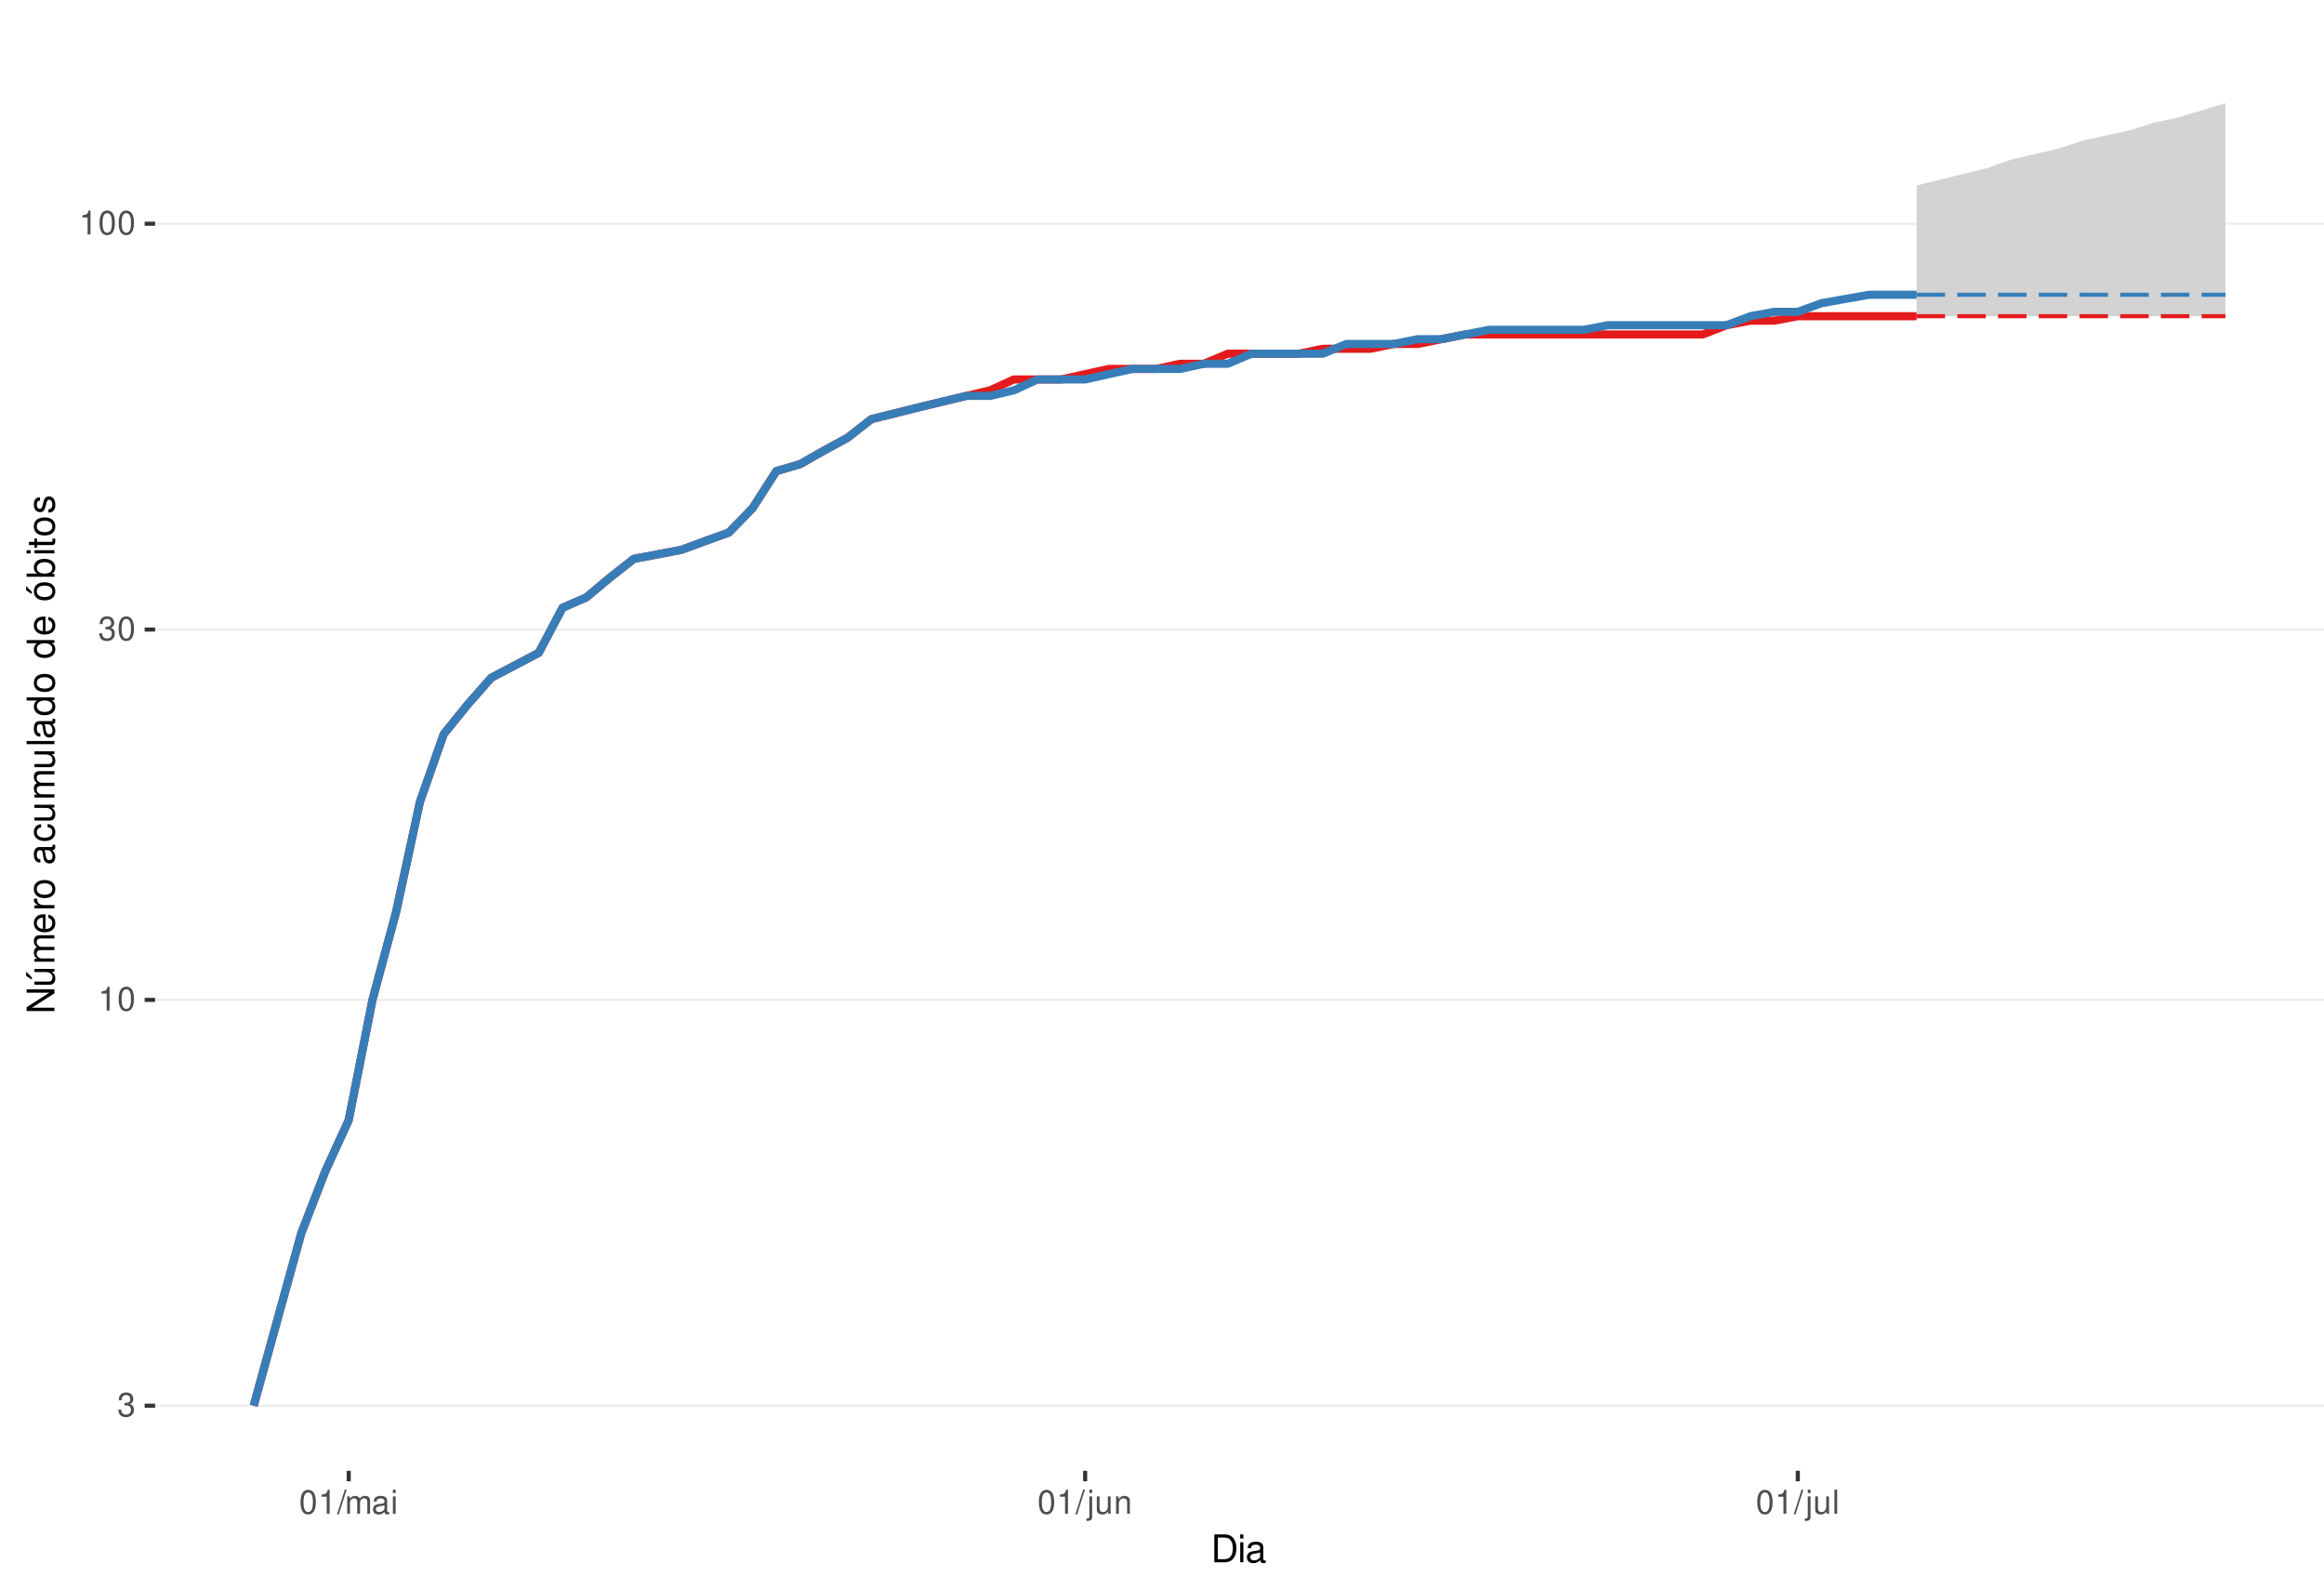
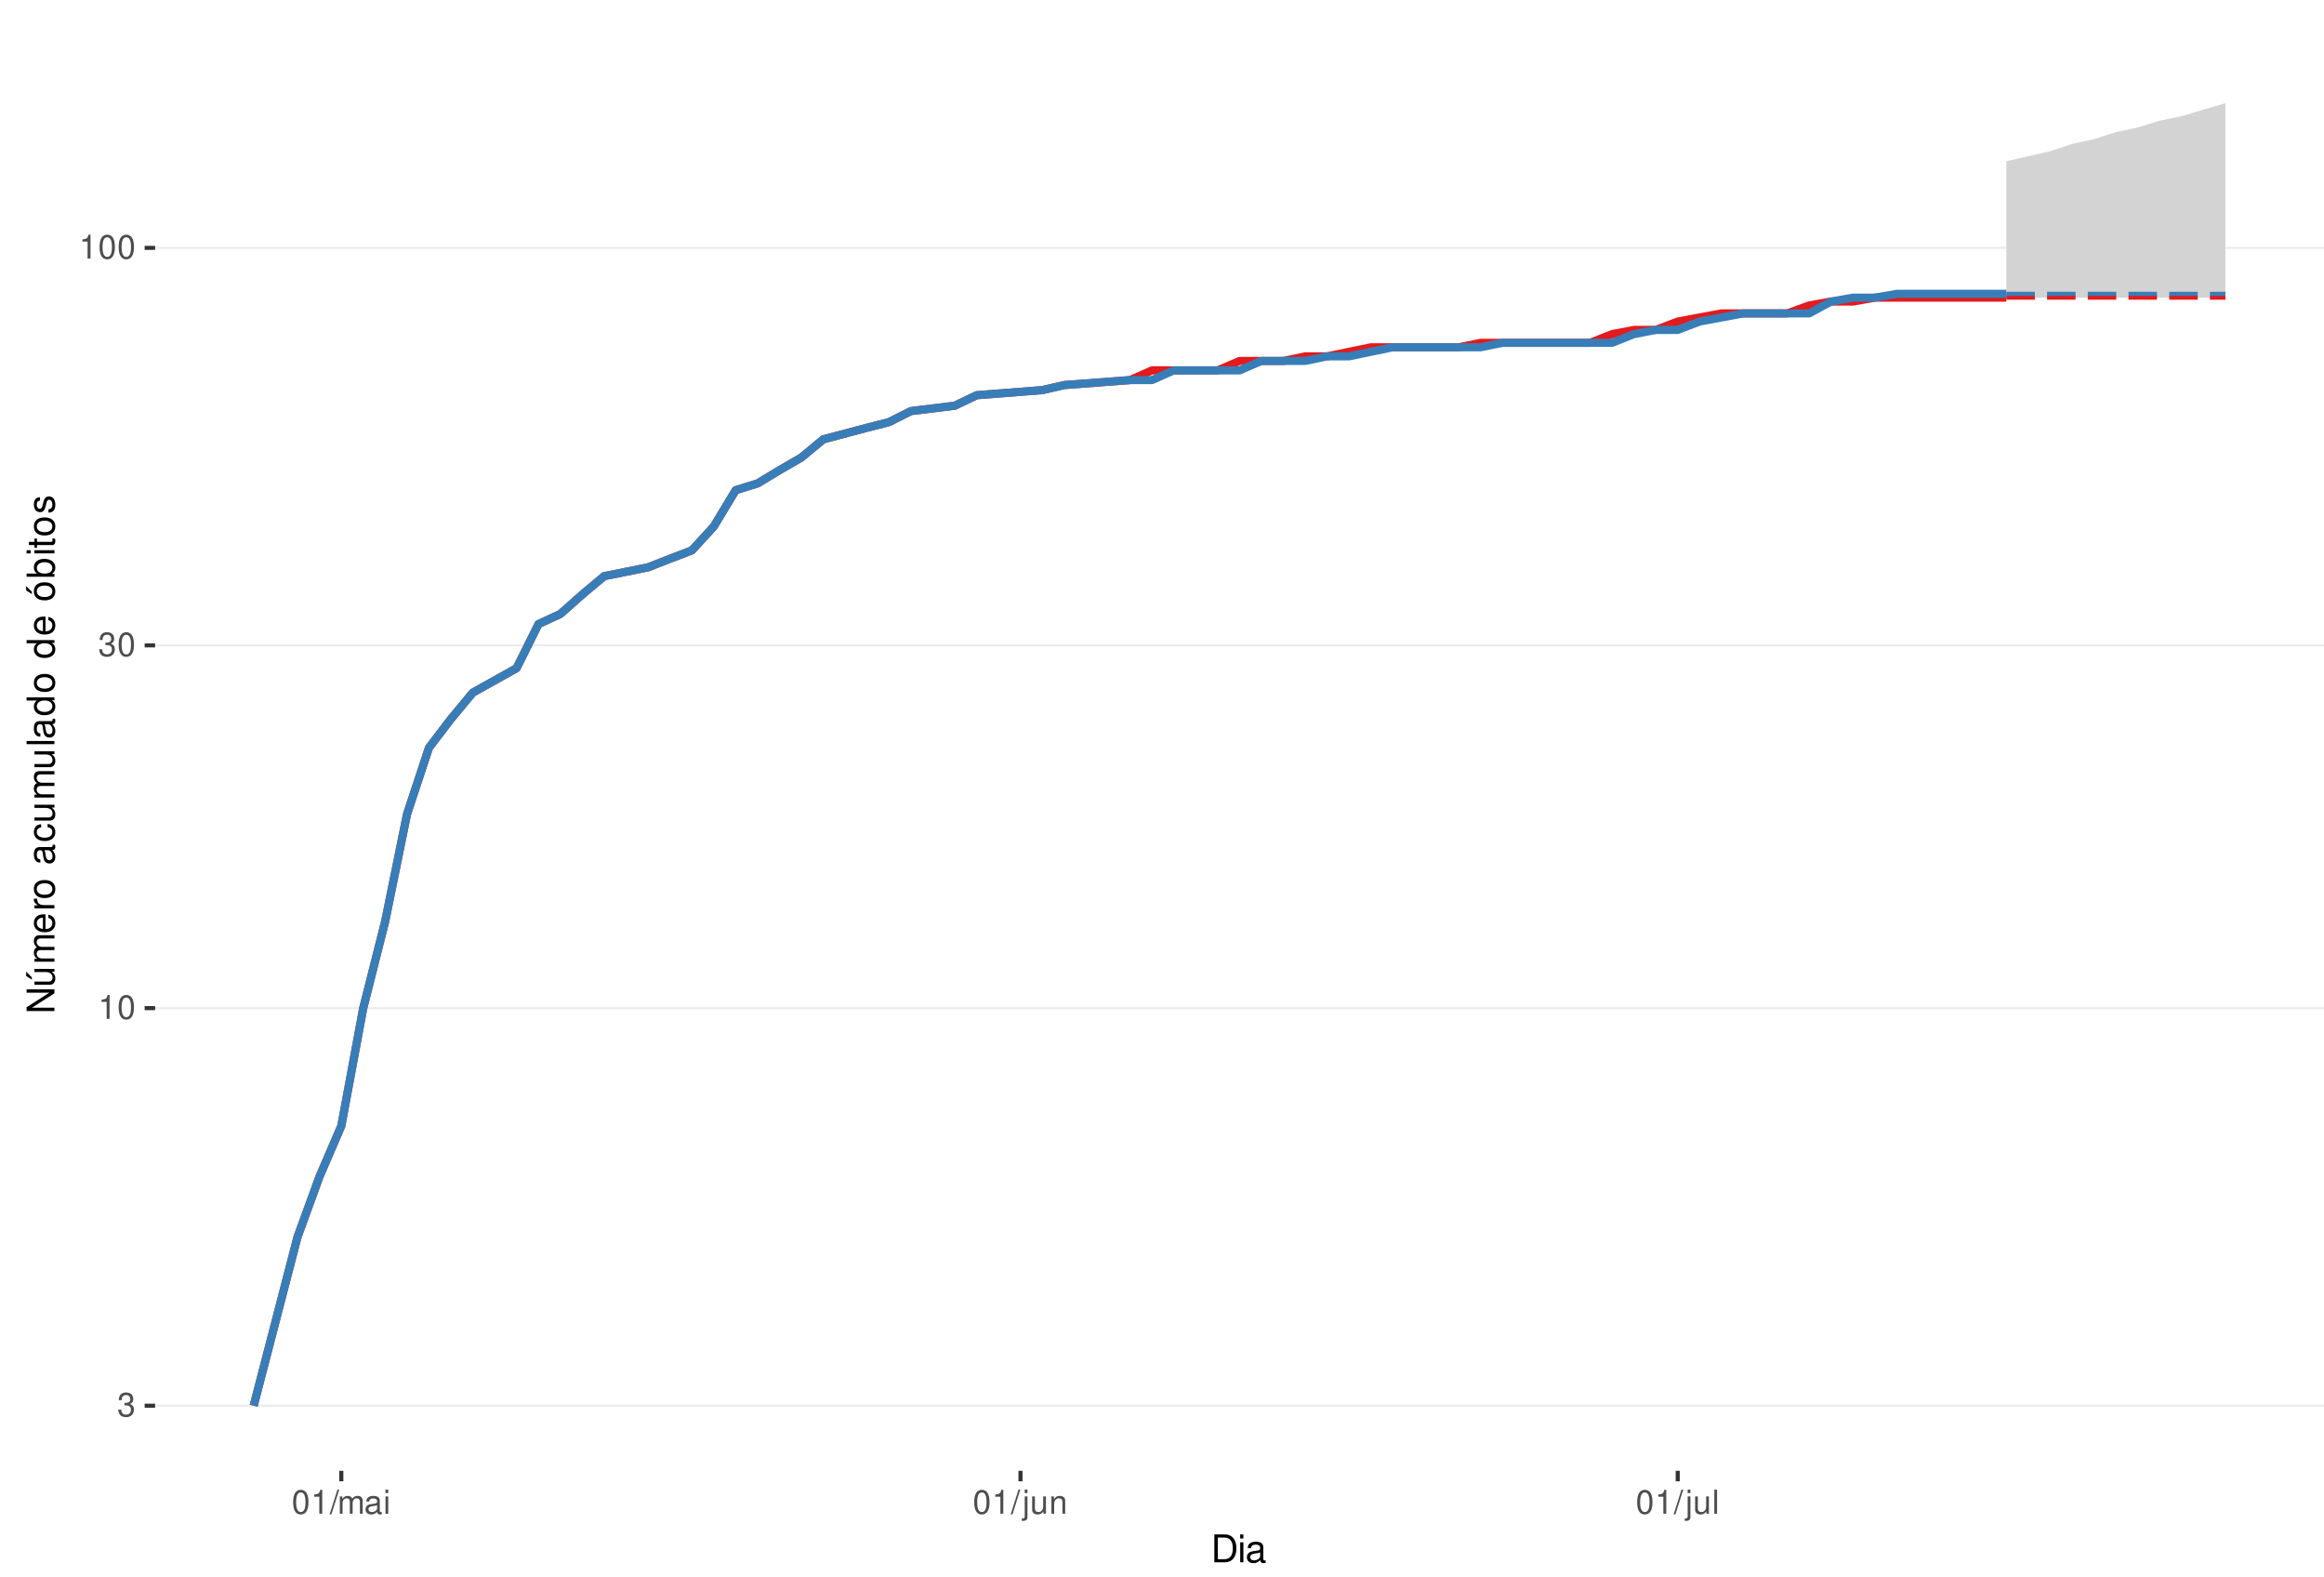
<svg xmlns="http://www.w3.org/2000/svg" xmlns:xlink="http://www.w3.org/1999/xlink" width="609pt" height="413pt" viewBox="0 0 609 413" version="1.1">
  <defs>
    <g>
      <symbol overflow="visible" id="glyph0-0">
        <path style="stroke:none;" d="" />
      </symbol>
      <symbol overflow="visible" id="glyph0-1">
        <path style="stroke:none;" d="M 1.906 -2.875 L 2.328 -2.875 C 3.156 -2.875 3.594 -2.5 3.594 -1.734 C 3.594 -0.953 3.125 -0.469 2.344 -0.469 C 1.5 -0.469 1.094 -0.906 1.031 -1.812 L 0.281 -1.812 C 0.312 -1.312 0.391 -0.984 0.547 -0.703 C 0.859 -0.109 1.469 0.203 2.297 0.203 C 3.562 0.203 4.375 -0.562 4.375 -1.75 C 4.375 -2.547 4.078 -2.984 3.344 -3.234 C 3.906 -3.469 4.203 -3.906 4.203 -4.531 C 4.203 -5.609 3.5 -6.266 2.328 -6.266 C 1.094 -6.266 0.438 -5.562 0.406 -4.234 L 1.172 -4.234 C 1.172 -4.625 1.219 -4.844 1.312 -5.031 C 1.484 -5.391 1.859 -5.594 2.344 -5.594 C 3.016 -5.594 3.422 -5.188 3.422 -4.516 C 3.422 -4.062 3.266 -3.797 2.922 -3.656 C 2.719 -3.562 2.438 -3.531 1.906 -3.516 Z M 1.906 -2.875 " />
      </symbol>
      <symbol overflow="visible" id="glyph0-2">
        <path style="stroke:none;" d="M 2.234 -4.453 L 2.234 0 L 3 0 L 3 -6.266 L 2.5 -6.266 C 2.234 -5.297 2.062 -5.172 0.891 -5.016 L 0.891 -4.453 Z M 2.234 -4.453 " />
      </symbol>
      <symbol overflow="visible" id="glyph0-3">
        <path style="stroke:none;" d="M 2.375 -6.266 C 1.812 -6.266 1.297 -6 0.969 -5.578 C 0.578 -5.016 0.375 -4.188 0.375 -3.031 C 0.375 -0.922 1.062 0.203 2.375 0.203 C 3.672 0.203 4.391 -0.922 4.391 -2.984 C 4.391 -4.188 4.203 -5 3.797 -5.578 C 3.469 -6 2.953 -6.266 2.375 -6.266 Z M 2.375 -5.578 C 3.203 -5.578 3.609 -4.75 3.609 -3.047 C 3.609 -1.266 3.219 -0.438 2.359 -0.438 C 1.562 -0.438 1.156 -1.297 1.156 -3.016 C 1.156 -4.75 1.562 -5.578 2.375 -5.578 Z M 2.375 -5.578 " />
      </symbol>
      <symbol overflow="visible" id="glyph0-4">
        <path style="stroke:none;" d="M 1.984 -6.312 L -0.062 0.172 L 0.406 0.172 L 2.453 -6.312 Z M 1.984 -6.312 " />
      </symbol>
      <symbol overflow="visible" id="glyph0-5">
        <path style="stroke:none;" d="M 0.609 -4.531 L 0.609 0 L 1.328 0 L 1.328 -2.844 C 1.328 -3.5 1.812 -4.031 2.391 -4.031 C 2.938 -4.031 3.234 -3.703 3.234 -3.125 L 3.234 0 L 3.969 0 L 3.969 -2.844 C 3.969 -3.5 4.438 -4.031 5.031 -4.031 C 5.562 -4.031 5.875 -3.703 5.875 -3.125 L 5.875 0 L 6.594 0 L 6.594 -3.406 C 6.594 -4.219 6.125 -4.672 5.281 -4.672 C 4.672 -4.672 4.312 -4.484 3.891 -3.969 C 3.625 -4.453 3.25 -4.672 2.672 -4.672 C 2.062 -4.672 1.656 -4.438 1.266 -3.891 L 1.266 -4.531 Z M 0.609 -4.531 " />
      </symbol>
      <symbol overflow="visible" id="glyph0-6">
        <path style="stroke:none;" d="M 4.625 -0.422 C 4.547 -0.406 4.516 -0.406 4.469 -0.406 C 4.219 -0.406 4.078 -0.531 4.078 -0.766 L 4.078 -3.422 C 4.078 -4.234 3.5 -4.672 2.375 -4.672 C 1.719 -4.672 1.188 -4.469 0.875 -4.141 C 0.672 -3.906 0.578 -3.641 0.562 -3.188 L 1.297 -3.188 C 1.344 -3.75 1.672 -4 2.359 -4 C 3.016 -4 3.375 -3.75 3.375 -3.328 L 3.375 -3.141 C 3.359 -2.828 3.203 -2.703 2.609 -2.625 C 1.594 -2.5 1.438 -2.469 1.156 -2.359 C 0.625 -2.125 0.359 -1.734 0.359 -1.141 C 0.359 -0.312 0.938 0.203 1.859 0.203 C 2.422 0.203 2.875 0 3.391 -0.469 C 3.438 0 3.672 0.203 4.141 0.203 C 4.297 0.203 4.391 0.188 4.625 0.125 Z M 3.375 -1.422 C 3.375 -1.188 3.297 -1.031 3.078 -0.844 C 2.781 -0.578 2.438 -0.438 2.016 -0.438 C 1.453 -0.438 1.109 -0.703 1.109 -1.156 C 1.109 -1.641 1.422 -1.875 2.203 -1.984 C 2.984 -2.094 3.125 -2.125 3.375 -2.234 Z M 3.375 -1.422 " />
      </symbol>
      <symbol overflow="visible" id="glyph0-7">
        <path style="stroke:none;" d="M 1.297 -4.531 L 0.578 -4.531 L 0.578 0 L 1.297 0 Z M 1.297 -6.312 L 0.578 -6.312 L 0.578 -5.406 L 1.297 -5.406 Z M 1.297 -6.312 " />
      </symbol>
      <symbol overflow="visible" id="glyph0-8">
        <path style="stroke:none;" d="M 0.609 -4.531 L 0.609 0.656 C 0.609 1.109 0.469 1.25 0.016 1.25 C -0.031 1.25 -0.062 1.25 -0.156 1.25 L -0.156 1.859 C -0.062 1.875 -0.031 1.891 0.094 1.891 C 0.906 1.891 1.328 1.562 1.328 0.938 L 1.328 -4.531 Z M 1.328 -6.312 L 0.609 -6.312 L 0.609 -5.406 L 1.328 -5.406 Z M 1.328 -6.312 " />
      </symbol>
      <symbol overflow="visible" id="glyph0-9">
        <path style="stroke:none;" d="M 4.172 0 L 4.172 -4.531 L 3.453 -4.531 L 3.453 -1.969 C 3.453 -1.031 2.969 -0.438 2.219 -0.438 C 1.641 -0.438 1.281 -0.781 1.281 -1.328 L 1.281 -4.531 L 0.562 -4.531 L 0.562 -1.031 C 0.562 -0.281 1.125 0.203 2.016 0.203 C 2.672 0.203 3.094 -0.031 3.516 -0.625 L 3.516 0 Z M 4.172 0 " />
      </symbol>
      <symbol overflow="visible" id="glyph0-10">
        <path style="stroke:none;" d="M 0.609 -4.531 L 0.609 0 L 1.328 0 L 1.328 -2.5 C 1.328 -3.422 1.812 -4.031 2.562 -4.031 C 3.141 -4.031 3.5 -3.688 3.5 -3.141 L 3.5 0 L 4.219 0 L 4.219 -3.422 C 4.219 -4.188 3.656 -4.672 2.781 -4.672 C 2.109 -4.672 1.672 -4.406 1.266 -3.781 L 1.266 -4.531 Z M 0.609 -4.531 " />
      </symbol>
      <symbol overflow="visible" id="glyph0-11">
        <path style="stroke:none;" d="M 1.312 -6.312 L 0.594 -6.312 L 0.594 0 L 1.312 0 Z M 1.312 -6.312 " />
      </symbol>
      <symbol overflow="visible" id="glyph1-0">
        <path style="stroke:none;" d="" />
      </symbol>
      <symbol overflow="visible" id="glyph1-1">
        <path style="stroke:none;" d="M 0.891 0 L 3.703 0 C 5.547 0 6.672 -1.375 6.672 -3.656 C 6.672 -5.906 5.547 -7.297 3.703 -7.297 L 0.891 -7.297 Z M 1.812 -0.812 L 1.812 -6.469 L 3.547 -6.469 C 4.984 -6.469 5.734 -5.5 5.734 -3.641 C 5.734 -1.797 4.984 -0.812 3.547 -0.812 Z M 1.812 -0.812 " />
      </symbol>
      <symbol overflow="visible" id="glyph1-2">
        <path style="stroke:none;" d="M 1.5 -5.234 L 0.672 -5.234 L 0.672 0 L 1.5 0 Z M 1.5 -7.297 L 0.656 -7.297 L 0.656 -6.234 L 1.5 -6.234 Z M 1.5 -7.297 " />
      </symbol>
      <symbol overflow="visible" id="glyph1-3">
        <path style="stroke:none;" d="M 5.344 -0.484 C 5.266 -0.469 5.219 -0.469 5.172 -0.469 C 4.875 -0.469 4.719 -0.625 4.719 -0.875 L 4.719 -3.953 C 4.719 -4.891 4.047 -5.391 2.75 -5.391 C 1.984 -5.391 1.375 -5.172 1.016 -4.781 C 0.766 -4.516 0.672 -4.203 0.656 -3.688 L 1.484 -3.688 C 1.562 -4.328 1.938 -4.625 2.719 -4.625 C 3.484 -4.625 3.891 -4.344 3.891 -3.844 L 3.891 -3.625 C 3.875 -3.266 3.703 -3.125 3.016 -3.047 C 1.844 -2.891 1.656 -2.844 1.344 -2.719 C 0.734 -2.453 0.422 -2 0.422 -1.312 C 0.422 -0.375 1.078 0.234 2.141 0.234 C 2.797 0.234 3.328 0 3.922 -0.547 C 3.984 0 4.234 0.234 4.781 0.234 C 4.953 0.234 5.062 0.203 5.344 0.141 Z M 3.891 -1.656 C 3.891 -1.375 3.812 -1.203 3.562 -0.969 C 3.219 -0.656 2.812 -0.5 2.312 -0.5 C 1.672 -0.5 1.297 -0.812 1.297 -1.344 C 1.297 -1.891 1.656 -2.172 2.547 -2.297 C 3.438 -2.422 3.609 -2.453 3.891 -2.594 Z M 3.891 -1.656 " />
      </symbol>
      <symbol overflow="visible" id="glyph2-0">
        <path style="stroke:none;" d="" />
      </symbol>
      <symbol overflow="visible" id="glyph2-1">
        <path style="stroke:none;" d="M -7.297 -6.453 L -7.297 -5.578 L -1.328 -5.578 L -7.297 -1.766 L -7.297 -0.766 L 0 -0.766 L 0 -1.641 L -5.906 -1.641 L 0 -5.406 L 0 -6.453 Z M -7.297 -6.453 " />
      </symbol>
      <symbol overflow="visible" id="glyph2-2">
        <path style="stroke:none;" d="M 0 -4.812 L -5.234 -4.812 L -5.234 -3.984 L -2.266 -3.984 C -1.203 -3.984 -0.5 -3.438 -0.5 -2.562 C -0.5 -1.906 -0.906 -1.484 -1.531 -1.484 L -5.234 -1.484 L -5.234 -0.656 L -1.203 -0.656 C -0.328 -0.656 0.234 -1.297 0.234 -2.312 C 0.234 -3.094 -0.047 -3.578 -0.734 -4.062 L 0 -4.062 Z M -7.406 -2.953 L -5.922 -2 L -5.922 -2.594 L -7.406 -4.094 Z M -7.406 -2.953 " />
      </symbol>
      <symbol overflow="visible" id="glyph2-3">
        <path style="stroke:none;" d="M -5.234 -0.703 L 0 -0.703 L 0 -1.547 L -3.297 -1.547 C -4.047 -1.547 -4.656 -2.094 -4.656 -2.766 C -4.656 -3.391 -4.281 -3.734 -3.609 -3.734 L 0 -3.734 L 0 -4.578 L -3.297 -4.578 C -4.047 -4.578 -4.656 -5.125 -4.656 -5.812 C -4.656 -6.422 -4.266 -6.781 -3.609 -6.781 L 0 -6.781 L 0 -7.625 L -3.938 -7.625 C -4.875 -7.625 -5.391 -7.078 -5.391 -6.094 C -5.391 -5.406 -5.188 -4.984 -4.594 -4.484 C -5.156 -4.188 -5.391 -3.766 -5.391 -3.078 C -5.391 -2.375 -5.125 -1.906 -4.5 -1.469 L -5.234 -1.469 Z M -5.234 -0.703 " />
      </symbol>
      <symbol overflow="visible" id="glyph2-4">
        <path style="stroke:none;" d="M -2.344 -5.125 C -3.141 -5.125 -3.625 -5.062 -4.016 -4.922 C -4.875 -4.578 -5.391 -3.781 -5.391 -2.797 C -5.391 -1.344 -4.281 -0.406 -2.547 -0.406 C -0.812 -0.406 0.234 -1.297 0.234 -2.781 C 0.234 -3.984 -0.453 -4.812 -1.594 -5.016 L -1.594 -4.188 C -0.906 -3.953 -0.547 -3.484 -0.547 -2.812 C -0.547 -2.281 -0.781 -1.828 -1.219 -1.547 C -1.516 -1.344 -1.812 -1.281 -2.344 -1.266 Z M -3.016 -1.297 C -3.984 -1.359 -4.625 -1.953 -4.625 -2.797 C -4.625 -3.641 -3.953 -4.234 -3.016 -4.234 Z M -3.016 -1.297 " />
      </symbol>
      <symbol overflow="visible" id="glyph2-5">
        <path style="stroke:none;" d="M -5.234 -0.688 L 0 -0.688 L 0 -1.531 L -2.719 -1.531 C -3.984 -1.547 -4.547 -2.062 -4.516 -3.203 L -5.359 -3.203 C -5.375 -3.062 -5.391 -2.984 -5.391 -2.891 C -5.391 -2.344 -5.062 -1.938 -4.297 -1.453 L -5.234 -1.453 Z M -5.234 -0.688 " />
      </symbol>
      <symbol overflow="visible" id="glyph2-6">
        <path style="stroke:none;" d="M -5.391 -2.719 C -5.391 -1.234 -4.344 -0.359 -2.578 -0.359 C -0.812 -0.359 0.234 -1.234 0.234 -2.734 C 0.234 -4.203 -0.812 -5.094 -2.547 -5.094 C -4.359 -5.094 -5.391 -4.234 -5.391 -2.719 Z M -4.625 -2.734 C -4.625 -3.672 -3.844 -4.234 -2.547 -4.234 C -1.312 -4.234 -0.547 -3.656 -0.547 -2.734 C -0.547 -1.797 -1.312 -1.234 -2.578 -1.234 C -3.844 -1.234 -4.625 -1.797 -4.625 -2.734 Z M -4.625 -2.734 " />
      </symbol>
      <symbol overflow="visible" id="glyph2-7">
        <path style="stroke:none;" d="" />
      </symbol>
      <symbol overflow="visible" id="glyph2-8">
        <path style="stroke:none;" d="M -0.484 -5.344 C -0.469 -5.266 -0.469 -5.219 -0.469 -5.172 C -0.469 -4.875 -0.625 -4.719 -0.875 -4.719 L -3.953 -4.719 C -4.891 -4.719 -5.391 -4.047 -5.391 -2.75 C -5.391 -1.984 -5.172 -1.375 -4.781 -1.016 C -4.516 -0.766 -4.203 -0.672 -3.688 -0.656 L -3.688 -1.484 C -4.328 -1.562 -4.625 -1.938 -4.625 -2.719 C -4.625 -3.484 -4.344 -3.891 -3.844 -3.891 L -3.625 -3.891 C -3.266 -3.875 -3.125 -3.703 -3.047 -3.016 C -2.891 -1.844 -2.844 -1.656 -2.719 -1.344 C -2.453 -0.734 -2 -0.422 -1.312 -0.422 C -0.375 -0.422 0.234 -1.078 0.234 -2.141 C 0.234 -2.797 0 -3.328 -0.547 -3.922 C 0 -3.984 0.234 -4.234 0.234 -4.781 C 0.234 -4.953 0.203 -5.062 0.141 -5.344 Z M -1.656 -3.891 C -1.375 -3.891 -1.203 -3.812 -0.969 -3.562 C -0.656 -3.219 -0.5 -2.812 -0.5 -2.312 C -0.5 -1.672 -0.812 -1.297 -1.344 -1.297 C -1.891 -1.297 -2.172 -1.656 -2.297 -2.547 C -2.422 -3.438 -2.453 -3.609 -2.594 -3.891 Z M -1.656 -3.891 " />
      </symbol>
      <symbol overflow="visible" id="glyph2-9">
        <path style="stroke:none;" d="M -3.484 -4.703 C -3.984 -4.672 -4.312 -4.562 -4.609 -4.359 C -5.094 -4 -5.391 -3.375 -5.391 -2.641 C -5.391 -1.219 -4.266 -0.312 -2.531 -0.312 C -0.844 -0.312 0.234 -1.203 0.234 -2.625 C 0.234 -3.875 -0.516 -4.672 -1.797 -4.766 L -1.797 -3.938 C -0.953 -3.797 -0.547 -3.359 -0.547 -2.656 C -0.547 -1.734 -1.297 -1.188 -2.531 -1.188 C -3.844 -1.188 -4.625 -1.719 -4.625 -2.625 C -4.625 -3.328 -4.203 -3.766 -3.484 -3.875 Z M -3.484 -4.703 " />
      </symbol>
      <symbol overflow="visible" id="glyph2-10">
        <path style="stroke:none;" d="M 0 -4.812 L -5.234 -4.812 L -5.234 -3.984 L -2.266 -3.984 C -1.203 -3.984 -0.5 -3.438 -0.5 -2.562 C -0.5 -1.906 -0.906 -1.484 -1.531 -1.484 L -5.234 -1.484 L -5.234 -0.656 L -1.203 -0.656 C -0.328 -0.656 0.234 -1.297 0.234 -2.312 C 0.234 -3.094 -0.047 -3.578 -0.734 -4.062 L 0 -4.062 Z M 0 -4.812 " />
      </symbol>
      <symbol overflow="visible" id="glyph2-11">
        <path style="stroke:none;" d="M -7.297 -1.516 L -7.297 -0.688 L 0 -0.688 L 0 -1.516 Z M -7.297 -1.516 " />
      </symbol>
      <symbol overflow="visible" id="glyph2-12">
        <path style="stroke:none;" d="M -7.297 -4.953 L -7.297 -4.125 L -4.578 -4.125 C -5.109 -3.766 -5.391 -3.203 -5.391 -2.516 C -5.391 -1.156 -4.297 -0.266 -2.625 -0.266 C -0.859 -0.266 0.234 -1.125 0.234 -2.547 C 0.234 -3.266 -0.047 -3.766 -0.688 -4.203 L 0 -4.203 L 0 -4.953 Z M -4.609 -2.656 C -4.609 -3.547 -3.812 -4.125 -2.562 -4.125 C -1.344 -4.125 -0.547 -3.547 -0.547 -2.656 C -0.547 -1.734 -1.359 -1.125 -2.578 -1.125 C -3.797 -1.125 -4.609 -1.734 -4.609 -2.656 Z M -4.609 -2.656 " />
      </symbol>
      <symbol overflow="visible" id="glyph2-13">
        <path style="stroke:none;" d="M -5.391 -2.719 C -5.391 -1.234 -4.344 -0.359 -2.578 -0.359 C -0.812 -0.359 0.234 -1.234 0.234 -2.734 C 0.234 -4.203 -0.812 -5.094 -2.547 -5.094 C -4.359 -5.094 -5.391 -4.234 -5.391 -2.719 Z M -4.625 -2.734 C -4.625 -3.672 -3.844 -4.234 -2.547 -4.234 C -1.312 -4.234 -0.547 -3.656 -0.547 -2.734 C -0.547 -1.797 -1.312 -1.234 -2.578 -1.234 C -3.844 -1.234 -4.625 -1.797 -4.625 -2.734 Z M -7.406 -2.984 L -5.922 -2.016 L -5.922 -2.625 L -7.406 -4.109 Z M -7.406 -2.984 " />
      </symbol>
      <symbol overflow="visible" id="glyph2-14">
        <path style="stroke:none;" d="M -7.297 -0.547 L 0 -0.547 L 0 -1.297 L -0.672 -1.297 C -0.062 -1.688 0.234 -2.219 0.234 -2.953 C 0.234 -4.328 -0.906 -5.234 -2.641 -5.234 C -4.344 -5.234 -5.391 -4.375 -5.391 -2.984 C -5.391 -2.266 -5.125 -1.766 -4.531 -1.375 L -7.297 -1.375 Z M -4.609 -2.828 C -4.609 -3.766 -3.797 -4.359 -2.547 -4.359 C -1.359 -4.359 -0.547 -3.734 -0.547 -2.828 C -0.547 -1.938 -1.344 -1.375 -2.578 -1.375 C -3.812 -1.375 -4.609 -1.938 -4.609 -2.828 Z M -4.609 -2.828 " />
      </symbol>
      <symbol overflow="visible" id="glyph2-15">
        <path style="stroke:none;" d="M -5.234 -1.5 L -5.234 -0.672 L 0 -0.672 L 0 -1.5 Z M -7.297 -1.5 L -7.297 -0.656 L -6.234 -0.656 L -6.234 -1.5 Z M -7.297 -1.5 " />
      </symbol>
      <symbol overflow="visible" id="glyph2-16">
        <path style="stroke:none;" d="M -5.234 -2.547 L -5.234 -1.688 L -6.688 -1.688 L -6.688 -0.844 L -5.234 -0.844 L -5.234 -0.141 L -4.562 -0.141 L -4.562 -0.844 L -0.594 -0.844 C -0.062 -0.844 0.234 -1.203 0.234 -1.859 C 0.234 -2.078 0.203 -2.266 0.156 -2.547 L -0.547 -2.547 C -0.516 -2.422 -0.5 -2.312 -0.5 -2.141 C -0.5 -1.781 -0.594 -1.688 -0.969 -1.688 L -4.562 -1.688 L -4.562 -2.547 Z M -5.234 -2.547 " />
      </symbol>
      <symbol overflow="visible" id="glyph2-17">
        <path style="stroke:none;" d="M -3.781 -4.375 C -4.812 -4.375 -5.391 -3.688 -5.391 -2.484 C -5.391 -1.266 -4.766 -0.469 -3.797 -0.469 C -2.969 -0.469 -2.578 -0.891 -2.281 -2.125 L -2.094 -2.906 C -1.953 -3.484 -1.734 -3.719 -1.375 -3.719 C -0.875 -3.719 -0.547 -3.234 -0.547 -2.5 C -0.547 -2.047 -0.672 -1.672 -0.891 -1.453 C -1.047 -1.328 -1.188 -1.266 -1.562 -1.219 L -1.562 -0.344 C -0.344 -0.375 0.234 -1.062 0.234 -2.438 C 0.234 -3.75 -0.422 -4.594 -1.438 -4.594 C -2.203 -4.594 -2.641 -4.156 -2.891 -3.109 L -3.078 -2.312 C -3.234 -1.625 -3.453 -1.344 -3.828 -1.344 C -4.312 -1.344 -4.625 -1.766 -4.625 -2.453 C -4.625 -3.125 -4.328 -3.484 -3.781 -3.5 Z M -3.781 -4.375 " />
      </symbol>
    </g>
    <clipPath id="clip1">
      <path d="M 40.645 9.961 L 609 9.961 L 609 385.328 L 40.645 385.328 Z M 40.645 9.961 " />
    </clipPath>
    <clipPath id="clip2">
      <path d="M 40.645 368 L 609 368 L 609 369 L 40.645 369 Z M 40.645 368 " />
    </clipPath>
    <clipPath id="clip3">
-       <path d="M 40.645 261 L 609 261 L 609 263 L 40.645 263 Z M 40.645 261 " />
+       <path d="M 40.645 263 L 609 263 L 609 265 L 40.645 265 Z M 40.645 263 " />
    </clipPath>
    <clipPath id="clip4">
-       <path d="M 40.645 164 L 609 164 L 609 166 L 40.645 166 Z M 40.645 164 " />
+       <path d="M 40.645 168 L 609 168 L 609 170 L 40.645 170 Z M 40.645 168 " />
    </clipPath>
    <clipPath id="clip5">
-       <path d="M 40.645 58 L 609 58 L 609 59 L 40.645 59 Z M 40.645 58 " />
+       <path d="M 40.645 64 L 609 64 L 609 66 L 40.645 66 Z M 40.645 64 " />
    </clipPath>
  </defs>
  <g id="surface240">
    <rect x="0" y="0" width="609" height="413" style="fill:rgb(100%,100%,100%);fill-opacity:1;stroke:none;" />
    <rect x="0" y="0" width="609" height="413" style="fill:rgb(100%,100%,100%);fill-opacity:1;stroke:none;" />
    <path style="fill:none;stroke-width:1.067;stroke-linecap:round;stroke-linejoin:round;stroke:rgb(100%,100%,100%);stroke-opacity:1;stroke-miterlimit:10;" d="M 0 413 L 609 413 L 609 0 L 0 0 Z M 0 413 " />
    <g clip-path="url(#clip1)" clip-rule="nonzero">
      <path style=" stroke:none;fill-rule:nonzero;fill:rgb(100%,100%,100%);fill-opacity:1;" d="M 40.645 385.328 L 609 385.328 L 609 9.961 L 40.645 9.961 Z M 40.645 385.328 " />
    </g>
    <g clip-path="url(#clip2)" clip-rule="nonzero">
      <path style="fill:none;stroke-width:0.533;stroke-linecap:butt;stroke-linejoin:round;stroke:rgb(92.157%,92.157%,92.157%);stroke-opacity:1;stroke-miterlimit:10;" d="M 40.645 368.266 L 609 368.266 " />
    </g>
    <g clip-path="url(#clip3)" clip-rule="nonzero">
-       <path style="fill:none;stroke-width:0.533;stroke-linecap:butt;stroke-linejoin:round;stroke:rgb(92.157%,92.157%,92.157%);stroke-opacity:1;stroke-miterlimit:10;" d="M 40.645 261.945 L 609 261.945 " />
+       <path style="fill:none;stroke-width:0.533;stroke-linecap:butt;stroke-linejoin:round;stroke:rgb(92.157%,92.157%,92.157%);stroke-opacity:1;stroke-miterlimit:10;" d="M 40.645 264.117 L 609 264.117 " />
    </g>
    <g clip-path="url(#clip4)" clip-rule="nonzero">
-       <path style="fill:none;stroke-width:0.533;stroke-linecap:butt;stroke-linejoin:round;stroke:rgb(92.157%,92.157%,92.157%);stroke-opacity:1;stroke-miterlimit:10;" d="M 40.645 164.93 L 609 164.93 " />
+       <path style="fill:none;stroke-width:0.533;stroke-linecap:butt;stroke-linejoin:round;stroke:rgb(92.157%,92.157%,92.157%);stroke-opacity:1;stroke-miterlimit:10;" d="M 40.645 169.082 L 609 169.082 " />
    </g>
    <g clip-path="url(#clip5)" clip-rule="nonzero">
-       <path style="fill:none;stroke-width:0.533;stroke-linecap:butt;stroke-linejoin:round;stroke:rgb(92.157%,92.157%,92.157%);stroke-opacity:1;stroke-miterlimit:10;" d="M 40.645 58.609 L 609 58.609 " />
-     </g>
-     <path style=" stroke:none;fill-rule:nonzero;fill:rgb(82.745%,82.745%,82.745%);fill-opacity:1;" d="M 502.238 48.602 L 508.465 47.039 L 514.688 45.504 L 520.914 43.992 L 527.141 41.777 L 533.363 40.328 L 539.59 38.906 L 545.816 36.809 L 552.039 35.441 L 558.266 34.094 L 564.492 32.109 L 570.715 30.809 L 576.941 28.898 L 583.164 27.023 L 583.164 82.844 L 502.238 82.844 Z M 502.238 48.602 " />
-     <path style=" stroke:none;fill-rule:nonzero;fill:rgb(82.745%,82.745%,82.745%);fill-opacity:1;" d="M 502.238 77.219 L 508.465 76.137 L 514.688 74.008 L 520.914 72.961 L 527.141 70.906 L 533.363 69.898 L 539.59 67.914 L 545.816 66.938 L 552.039 65.973 L 558.266 65.02 L 564.492 63.141 L 570.715 63.141 L 576.941 62.215 L 583.164 62.215 L 583.164 77.219 Z M 502.238 77.219 " />
-     <path style="fill:none;stroke-width:2.134;stroke-linecap:butt;stroke-linejoin:round;stroke:rgb(89.412%,10.196%,10.98%);stroke-opacity:1;stroke-miterlimit:10;" d="M 66.48 368.266 L 78.93 323.156 L 85.156 307.055 L 91.379 293.445 L 97.605 261.945 L 103.832 238.777 L 110.055 210.039 L 116.281 192.32 L 122.504 184.637 L 128.73 177.566 L 141.18 171.023 L 147.406 159.23 L 153.633 156.516 L 159.855 151.316 L 166.082 146.41 L 178.531 144.055 L 184.758 141.762 L 190.98 139.527 L 197.207 133.141 L 203.434 123.426 L 209.656 121.605 L 215.883 118.07 L 222.109 114.676 L 228.332 109.812 L 240.785 106.715 L 247.008 105.203 L 253.234 103.719 L 259.457 102.262 L 265.684 99.41 L 278.133 99.41 L 284.359 98.02 L 290.586 96.652 L 303.035 96.652 L 309.258 95.305 L 315.484 95.305 L 321.711 92.668 L 340.387 92.668 L 346.609 91.379 L 359.062 91.379 L 365.285 90.105 L 371.512 90.105 L 377.734 88.855 L 383.961 87.621 L 446.211 87.621 L 452.438 85.199 L 458.664 84.016 L 464.887 84.016 L 471.113 82.844 L 502.238 82.844 " />
-     <path style="fill:none;stroke-width:1.067;stroke-linecap:butt;stroke-linejoin:round;stroke:rgb(89.412%,10.196%,10.98%);stroke-opacity:1;stroke-dasharray:7.469,3.201;stroke-miterlimit:10;" d="M 502.238 82.844 L 583.164 82.844 " />
-     <path style="fill:none;stroke-width:2.134;stroke-linecap:butt;stroke-linejoin:round;stroke:rgb(21.569%,49.412%,72.157%);stroke-opacity:1;stroke-miterlimit:10;" d="M 66.48 368.266 L 78.93 323.156 L 85.156 307.055 L 91.379 293.445 L 97.605 261.945 L 103.832 238.777 L 110.055 210.039 L 116.281 192.32 L 122.504 184.637 L 128.73 177.566 L 141.18 171.023 L 147.406 159.23 L 153.633 156.516 L 159.855 151.316 L 166.082 146.41 L 178.531 144.055 L 184.758 141.762 L 190.98 139.527 L 197.207 133.141 L 203.434 123.426 L 209.656 121.605 L 215.883 118.07 L 222.109 114.676 L 228.332 109.812 L 240.785 106.715 L 247.008 105.203 L 253.234 103.719 L 259.457 103.719 L 265.684 102.262 L 271.91 99.41 L 284.359 99.41 L 290.586 98.02 L 296.809 96.652 L 309.258 96.652 L 315.484 95.305 L 321.711 95.305 L 327.934 92.668 L 346.609 92.668 L 352.836 90.105 L 365.285 90.105 L 371.512 88.855 L 377.734 88.855 L 383.961 87.621 L 390.188 86.402 L 415.086 86.402 L 421.312 85.199 L 452.438 85.199 L 458.664 82.844 L 464.887 81.691 L 471.113 81.691 L 477.34 79.426 L 483.562 78.316 L 489.789 77.219 L 502.238 77.219 " />
-     <path style="fill:none;stroke-width:1.067;stroke-linecap:butt;stroke-linejoin:round;stroke:rgb(21.569%,49.412%,72.157%);stroke-opacity:1;stroke-dasharray:7.469,3.201;stroke-miterlimit:10;" d="M 502.238 77.219 L 583.164 77.219 " />
+       <path style="fill:none;stroke-width:0.533;stroke-linecap:butt;stroke-linejoin:round;stroke:rgb(92.157%,92.157%,92.157%);stroke-opacity:1;stroke-miterlimit:10;" d="M 40.645 64.934 L 609 64.934 " />
+     </g>
+     <path style=" stroke:none;fill-rule:nonzero;fill:rgb(82.745%,82.745%,82.745%);fill-opacity:1;" d="M 525.758 42.238 L 531.496 40.918 L 537.238 39.617 L 542.98 37.703 L 548.719 36.449 L 554.461 34.602 L 560.203 33.391 L 565.941 31.609 L 571.684 30.441 L 577.426 28.715 L 583.164 27.023 L 583.164 77.98 L 525.758 77.98 Z M 525.758 42.238 " />
+     <path style=" stroke:none;fill-rule:nonzero;fill:rgb(82.745%,82.745%,82.745%);fill-opacity:1;" d="M 525.758 76.98 L 531.496 75.992 L 537.238 74.051 L 542.98 73.094 L 548.719 71.215 L 554.461 70.289 L 560.203 69.371 L 565.941 68.465 L 571.684 68.465 L 577.426 67.57 L 583.164 67.57 L 583.164 76.98 Z M 525.758 76.98 " />
+     <path style="fill:none;stroke-width:2.134;stroke-linecap:butt;stroke-linejoin:round;stroke:rgb(89.412%,10.196%,10.98%);stroke-opacity:1;stroke-miterlimit:10;" d="M 66.48 368.266 L 77.961 324.078 L 83.703 308.309 L 89.441 294.973 L 95.184 264.117 L 100.926 241.422 L 106.668 213.273 L 112.406 195.914 L 118.148 188.387 L 123.891 181.461 L 135.371 175.051 L 141.113 163.5 L 146.852 160.84 L 152.594 155.75 L 158.336 150.941 L 169.816 148.637 L 175.559 146.387 L 181.297 144.199 L 187.039 137.941 L 192.781 128.426 L 198.52 126.645 L 204.262 123.184 L 210.004 119.855 L 215.746 115.094 L 227.227 112.055 L 232.969 110.578 L 238.707 107.695 L 250.191 106.289 L 255.93 103.543 L 273.152 102.199 L 278.895 100.879 L 296.117 99.578 L 301.859 97.035 L 319.082 97.035 L 324.824 94.562 L 336.305 94.562 L 342.047 93.352 L 347.785 93.352 L 353.527 92.16 L 359.27 90.98 L 382.23 90.98 L 387.973 89.82 L 416.68 89.82 L 422.418 87.543 L 428.16 86.43 L 433.902 86.43 L 439.641 84.238 L 445.383 83.164 L 451.125 82.102 L 468.348 82.102 L 474.086 80.02 L 479.828 78.992 L 485.57 78.992 L 491.309 77.98 L 525.758 77.98 " />
+     <path style="fill:none;stroke-width:1.067;stroke-linecap:butt;stroke-linejoin:round;stroke:rgb(89.412%,10.196%,10.98%);stroke-opacity:1;stroke-dasharray:7.469,3.201;stroke-miterlimit:10;" d="M 525.758 77.98 L 583.164 77.98 " />
+     <path style="fill:none;stroke-width:2.134;stroke-linecap:butt;stroke-linejoin:round;stroke:rgb(21.569%,49.412%,72.157%);stroke-opacity:1;stroke-miterlimit:10;" d="M 66.48 368.266 L 77.961 324.078 L 83.703 308.309 L 89.441 294.973 L 95.184 264.117 L 100.926 241.422 L 106.668 213.273 L 112.406 195.914 L 118.148 188.387 L 123.891 181.461 L 135.371 175.051 L 141.113 163.5 L 146.852 160.84 L 152.594 155.75 L 158.336 150.941 L 169.816 148.637 L 175.559 146.387 L 181.297 144.199 L 187.039 137.941 L 192.781 128.426 L 198.52 126.645 L 204.262 123.184 L 210.004 119.855 L 215.746 115.094 L 227.227 112.055 L 232.969 110.578 L 238.707 107.695 L 250.191 106.289 L 255.93 103.543 L 273.152 102.199 L 278.895 100.879 L 296.117 99.578 L 301.859 99.578 L 307.602 97.035 L 324.824 97.035 L 330.562 94.562 L 342.047 94.562 L 347.785 93.352 L 353.527 93.352 L 359.27 92.16 L 365.008 90.98 L 387.973 90.98 L 393.715 89.82 L 422.418 89.82 L 428.16 87.543 L 433.902 86.43 L 439.641 86.43 L 445.383 84.238 L 451.125 83.164 L 456.863 82.102 L 474.086 82.102 L 479.828 78.992 L 485.57 77.98 L 491.309 77.98 L 497.051 76.98 L 525.758 76.98 " />
+     <path style="fill:none;stroke-width:1.067;stroke-linecap:butt;stroke-linejoin:round;stroke:rgb(21.569%,49.412%,72.157%);stroke-opacity:1;stroke-dasharray:7.469,3.201;stroke-miterlimit:10;" d="M 525.758 76.98 L 583.164 76.98 " />
    <g style="fill:rgb(30.196%,30.196%,30.196%);fill-opacity:1;">
      <use xlink:href="#glyph0-1" x="30.715" y="371.071" />
    </g>
    <g style="fill:rgb(30.196%,30.196%,30.196%);fill-opacity:1;">
-       <use xlink:href="#glyph0-2" x="25.715" y="264.751" />
-       <use xlink:href="#glyph0-3" x="30.715" y="264.751" />
-     </g>
-     <g style="fill:rgb(30.196%,30.196%,30.196%);fill-opacity:1;">
-       <use xlink:href="#glyph0-1" x="25.715" y="167.735" />
-       <use xlink:href="#glyph0-3" x="30.715" y="167.735" />
-     </g>
-     <g style="fill:rgb(30.196%,30.196%,30.196%);fill-opacity:1;">
-       <use xlink:href="#glyph0-2" x="20.715" y="61.415" />
-       <use xlink:href="#glyph0-3" x="25.715" y="61.415" />
-       <use xlink:href="#glyph0-3" x="30.715" y="61.415" />
+       <use xlink:href="#glyph0-2" x="25.715" y="266.923" />
+       <use xlink:href="#glyph0-3" x="30.715" y="266.923" />
+     </g>
+     <g style="fill:rgb(30.196%,30.196%,30.196%);fill-opacity:1;">
+       <use xlink:href="#glyph0-1" x="25.715" y="171.888" />
+       <use xlink:href="#glyph0-3" x="30.715" y="171.888" />
+     </g>
+     <g style="fill:rgb(30.196%,30.196%,30.196%);fill-opacity:1;">
+       <use xlink:href="#glyph0-2" x="20.715" y="67.739" />
+       <use xlink:href="#glyph0-3" x="25.715" y="67.739" />
+       <use xlink:href="#glyph0-3" x="30.715" y="67.739" />
    </g>
    <path style="fill:none;stroke-width:1.067;stroke-linecap:butt;stroke-linejoin:round;stroke:rgb(20%,20%,20%);stroke-opacity:1;stroke-miterlimit:10;" d="M 37.906 368.266 L 40.645 368.266 " />
-     <path style="fill:none;stroke-width:1.067;stroke-linecap:butt;stroke-linejoin:round;stroke:rgb(20%,20%,20%);stroke-opacity:1;stroke-miterlimit:10;" d="M 37.906 261.945 L 40.645 261.945 " />
-     <path style="fill:none;stroke-width:1.067;stroke-linecap:butt;stroke-linejoin:round;stroke:rgb(20%,20%,20%);stroke-opacity:1;stroke-miterlimit:10;" d="M 37.906 164.93 L 40.645 164.93 " />
-     <path style="fill:none;stroke-width:1.067;stroke-linecap:butt;stroke-linejoin:round;stroke:rgb(20%,20%,20%);stroke-opacity:1;stroke-miterlimit:10;" d="M 37.906 58.609 L 40.645 58.609 " />
-     <path style="fill:none;stroke-width:1.067;stroke-linecap:butt;stroke-linejoin:round;stroke:rgb(20%,20%,20%);stroke-opacity:1;stroke-miterlimit:10;" d="M 91.379 388.07 L 91.379 385.328 " />
-     <path style="fill:none;stroke-width:1.067;stroke-linecap:butt;stroke-linejoin:round;stroke:rgb(20%,20%,20%);stroke-opacity:1;stroke-miterlimit:10;" d="M 284.359 388.07 L 284.359 385.328 " />
-     <path style="fill:none;stroke-width:1.067;stroke-linecap:butt;stroke-linejoin:round;stroke:rgb(20%,20%,20%);stroke-opacity:1;stroke-miterlimit:10;" d="M 471.113 388.07 L 471.113 385.328 " />
-     <g style="fill:rgb(30.196%,30.196%,30.196%);fill-opacity:1;">
-       <use xlink:href="#glyph0-3" x="78.379" y="396.567" />
-       <use xlink:href="#glyph0-2" x="83.379" y="396.567" />
-       <use xlink:href="#glyph0-4" x="88.379" y="396.567" />
-       <use xlink:href="#glyph0-5" x="90.379" y="396.567" />
-       <use xlink:href="#glyph0-6" x="97.379" y="396.567" />
-       <use xlink:href="#glyph0-7" x="102.379" y="396.567" />
-     </g>
-     <g style="fill:rgb(30.196%,30.196%,30.196%);fill-opacity:1;">
-       <use xlink:href="#glyph0-3" x="271.859" y="396.567" />
-       <use xlink:href="#glyph0-2" x="276.859" y="396.567" />
-       <use xlink:href="#glyph0-4" x="281.859" y="396.567" />
-       <use xlink:href="#glyph0-8" x="284.859" y="396.567" />
-       <use xlink:href="#glyph0-9" x="286.859" y="396.567" />
-       <use xlink:href="#glyph0-10" x="291.859" y="396.567" />
-     </g>
-     <g style="fill:rgb(30.196%,30.196%,30.196%);fill-opacity:1;">
-       <use xlink:href="#glyph0-3" x="460.113" y="396.567" />
-       <use xlink:href="#glyph0-2" x="465.113" y="396.567" />
-       <use xlink:href="#glyph0-4" x="470.113" y="396.567" />
-       <use xlink:href="#glyph0-8" x="473.113" y="396.567" />
-       <use xlink:href="#glyph0-9" x="475.113" y="396.567" />
-       <use xlink:href="#glyph0-11" x="480.113" y="396.567" />
+     <path style="fill:none;stroke-width:1.067;stroke-linecap:butt;stroke-linejoin:round;stroke:rgb(20%,20%,20%);stroke-opacity:1;stroke-miterlimit:10;" d="M 37.906 264.117 L 40.645 264.117 " />
+     <path style="fill:none;stroke-width:1.067;stroke-linecap:butt;stroke-linejoin:round;stroke:rgb(20%,20%,20%);stroke-opacity:1;stroke-miterlimit:10;" d="M 37.906 169.082 L 40.645 169.082 " />
+     <path style="fill:none;stroke-width:1.067;stroke-linecap:butt;stroke-linejoin:round;stroke:rgb(20%,20%,20%);stroke-opacity:1;stroke-miterlimit:10;" d="M 37.906 64.934 L 40.645 64.934 " />
+     <path style="fill:none;stroke-width:1.067;stroke-linecap:butt;stroke-linejoin:round;stroke:rgb(20%,20%,20%);stroke-opacity:1;stroke-miterlimit:10;" d="M 89.441 388.07 L 89.441 385.328 " />
+     <path style="fill:none;stroke-width:1.067;stroke-linecap:butt;stroke-linejoin:round;stroke:rgb(20%,20%,20%);stroke-opacity:1;stroke-miterlimit:10;" d="M 267.414 388.07 L 267.414 385.328 " />
+     <path style="fill:none;stroke-width:1.067;stroke-linecap:butt;stroke-linejoin:round;stroke:rgb(20%,20%,20%);stroke-opacity:1;stroke-miterlimit:10;" d="M 439.641 388.07 L 439.641 385.328 " />
+     <g style="fill:rgb(30.196%,30.196%,30.196%);fill-opacity:1;">
+       <use xlink:href="#glyph0-3" x="76.441" y="396.567" />
+       <use xlink:href="#glyph0-2" x="81.441" y="396.567" />
+       <use xlink:href="#glyph0-4" x="86.441" y="396.567" />
+       <use xlink:href="#glyph0-5" x="88.441" y="396.567" />
+       <use xlink:href="#glyph0-6" x="95.441" y="396.567" />
+       <use xlink:href="#glyph0-7" x="100.441" y="396.567" />
+     </g>
+     <g style="fill:rgb(30.196%,30.196%,30.196%);fill-opacity:1;">
+       <use xlink:href="#glyph0-3" x="254.914" y="396.567" />
+       <use xlink:href="#glyph0-2" x="259.914" y="396.567" />
+       <use xlink:href="#glyph0-4" x="264.914" y="396.567" />
+       <use xlink:href="#glyph0-8" x="267.914" y="396.567" />
+       <use xlink:href="#glyph0-9" x="269.914" y="396.567" />
+       <use xlink:href="#glyph0-10" x="274.914" y="396.567" />
+     </g>
+     <g style="fill:rgb(30.196%,30.196%,30.196%);fill-opacity:1;">
+       <use xlink:href="#glyph0-3" x="428.641" y="396.567" />
+       <use xlink:href="#glyph0-2" x="433.641" y="396.567" />
+       <use xlink:href="#glyph0-4" x="438.641" y="396.567" />
+       <use xlink:href="#glyph0-8" x="441.641" y="396.567" />
+       <use xlink:href="#glyph0-9" x="443.641" y="396.567" />
+       <use xlink:href="#glyph0-11" x="448.641" y="396.567" />
    </g>
    <g style="fill:rgb(0%,0%,0%);fill-opacity:1;">
      <use xlink:href="#glyph1-1" x="317.324" y="409.29" />
      <use xlink:href="#glyph1-2" x="324.324" y="409.29" />
      <use xlink:href="#glyph1-3" x="326.324" y="409.29" />
    </g>
    <g style="fill:rgb(0%,0%,0%);fill-opacity:1;">
      <use xlink:href="#glyph2-1" x="14.263" y="265.645" />
      <use xlink:href="#glyph2-2" x="14.263" y="258.645" />
      <use xlink:href="#glyph2-3" x="14.263" y="252.645" />
      <use xlink:href="#glyph2-4" x="14.263" y="244.645" />
      <use xlink:href="#glyph2-5" x="14.263" y="238.645" />
      <use xlink:href="#glyph2-6" x="14.263" y="235.645" />
      <use xlink:href="#glyph2-7" x="14.263" y="229.645" />
      <use xlink:href="#glyph2-8" x="14.263" y="226.645" />
      <use xlink:href="#glyph2-9" x="14.263" y="220.645" />
      <use xlink:href="#glyph2-10" x="14.263" y="215.645" />
      <use xlink:href="#glyph2-3" x="14.263" y="209.645" />
      <use xlink:href="#glyph2-10" x="14.263" y="201.645" />
      <use xlink:href="#glyph2-11" x="14.263" y="195.645" />
      <use xlink:href="#glyph2-8" x="14.263" y="193.645" />
      <use xlink:href="#glyph2-12" x="14.263" y="187.645" />
      <use xlink:href="#glyph2-6" x="14.263" y="181.645" />
      <use xlink:href="#glyph2-7" x="14.263" y="175.645" />
      <use xlink:href="#glyph2-12" x="14.263" y="172.645" />
      <use xlink:href="#glyph2-4" x="14.263" y="166.645" />
      <use xlink:href="#glyph2-7" x="14.263" y="160.645" />
      <use xlink:href="#glyph2-13" x="14.263" y="157.645" />
      <use xlink:href="#glyph2-14" x="14.263" y="151.645" />
      <use xlink:href="#glyph2-15" x="14.263" y="145.645" />
      <use xlink:href="#glyph2-16" x="14.263" y="143.645" />
      <use xlink:href="#glyph2-6" x="14.263" y="140.645" />
      <use xlink:href="#glyph2-17" x="14.263" y="134.645" />
    </g>
  </g>
</svg>
